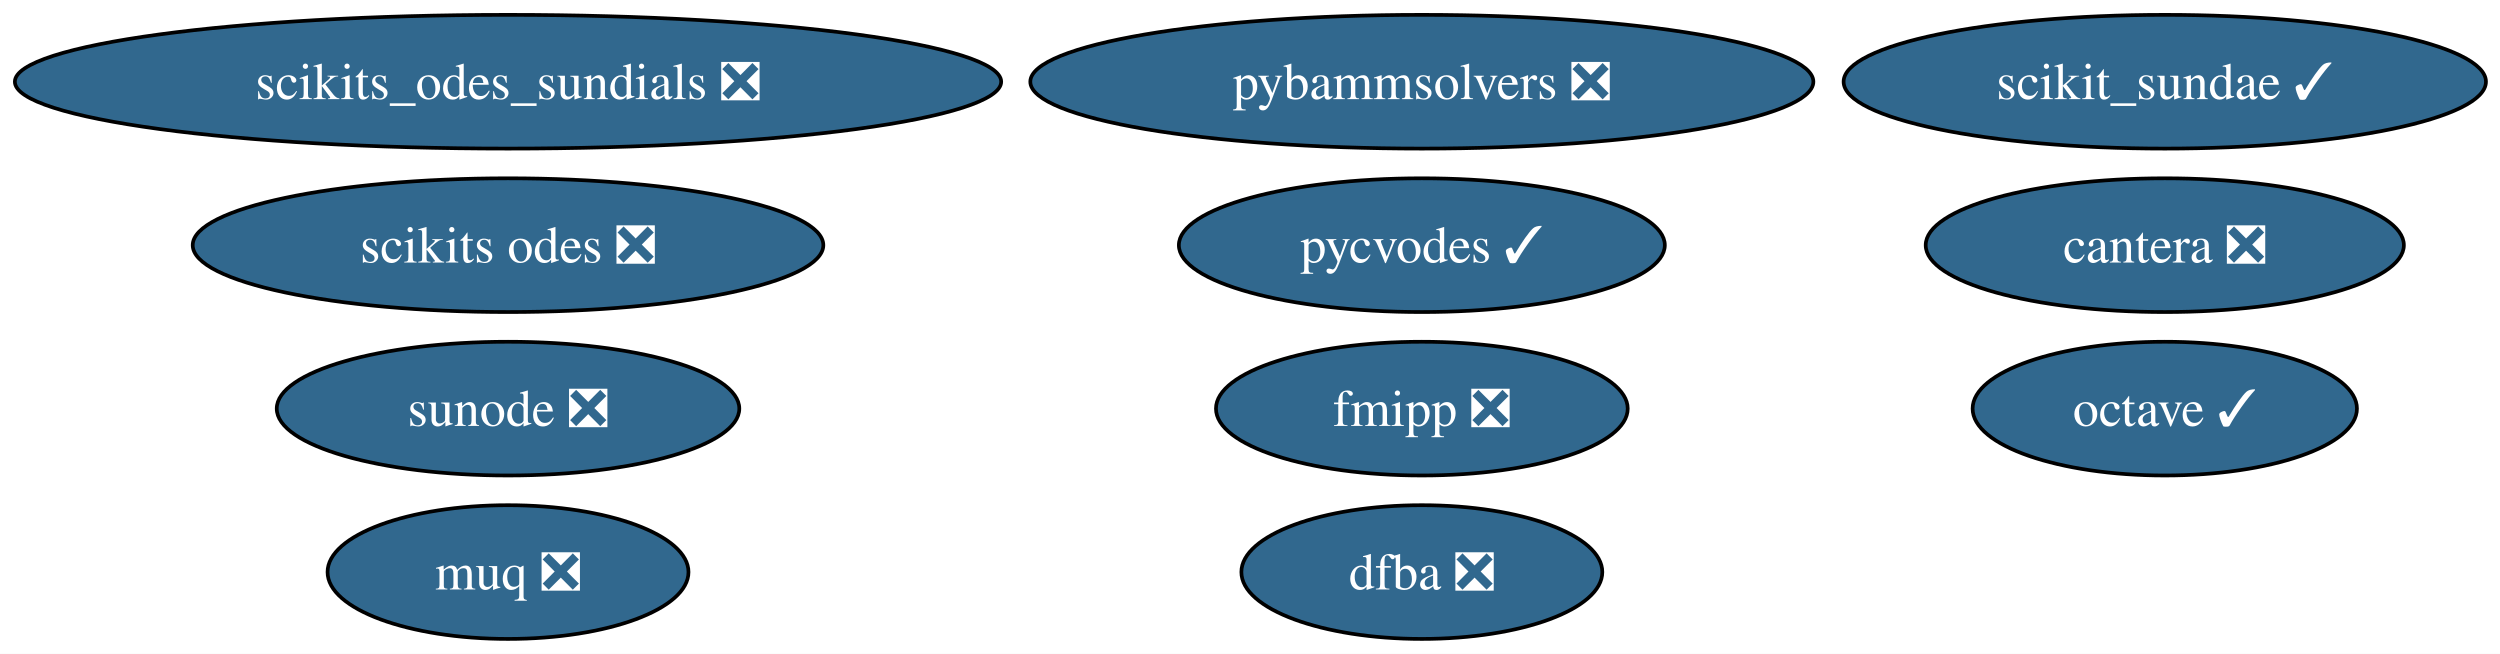
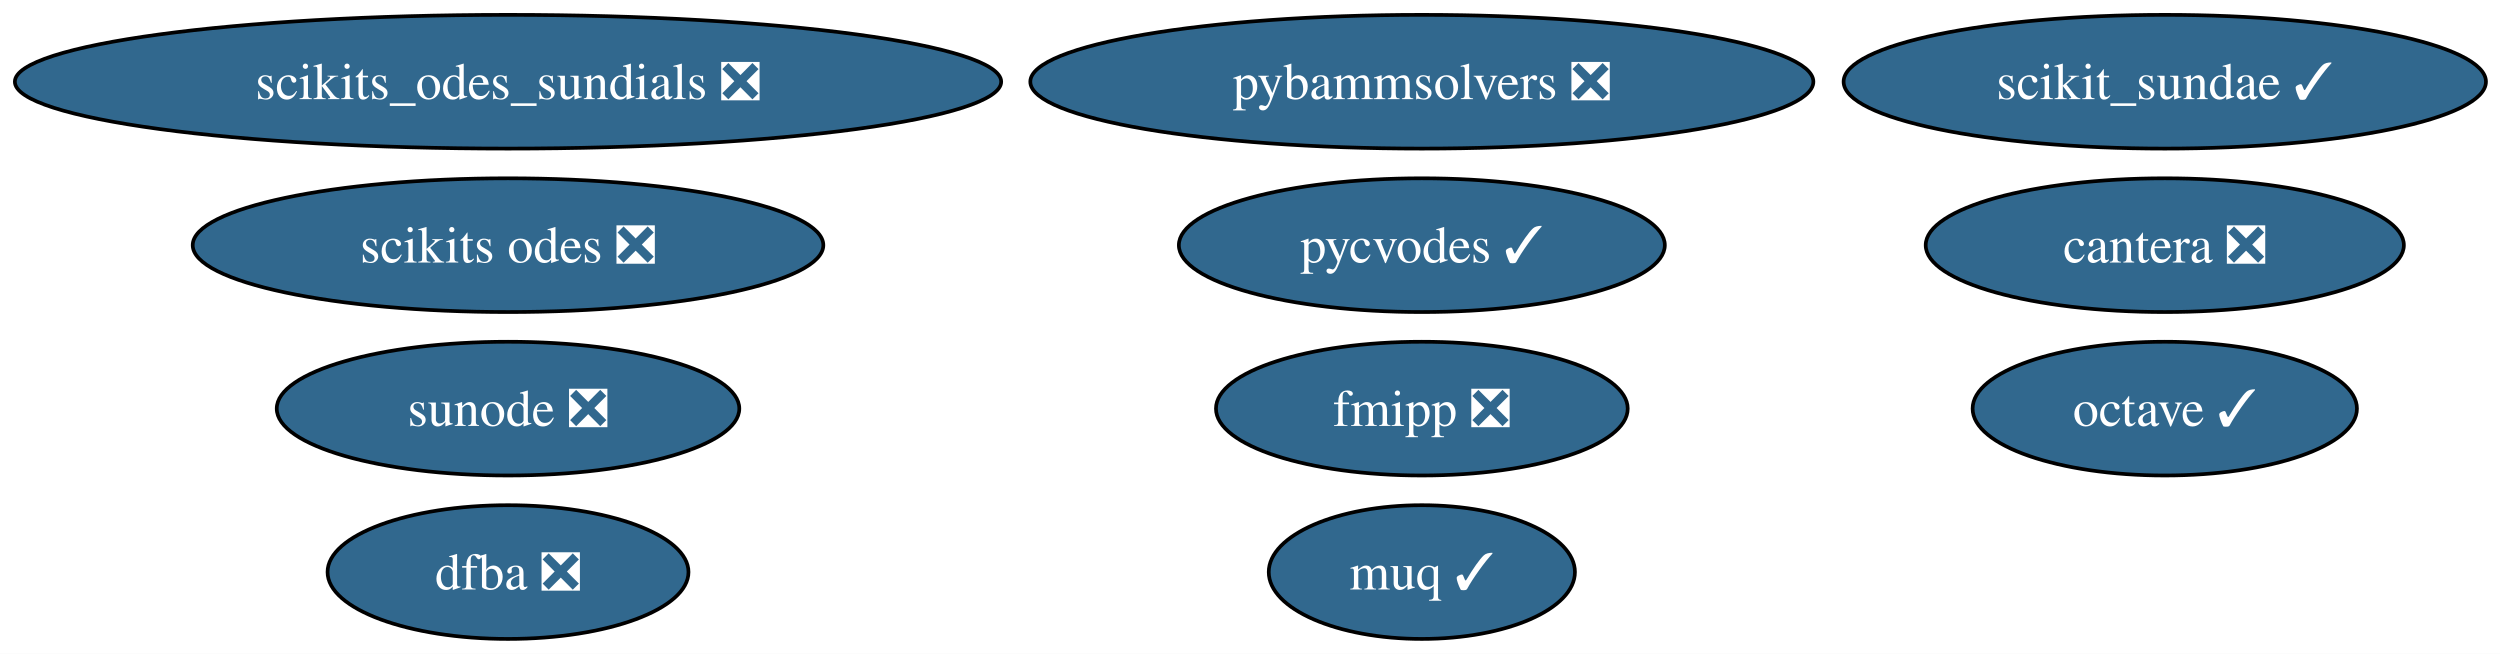
<svg xmlns="http://www.w3.org/2000/svg" xmlns:xlink="http://www.w3.org/1999/xlink" width="673pt" height="176pt" viewBox="0.00 0.00 673.00 176.00">
  <g id="graph0" class="graph" transform="scale(1 1) rotate(0) translate(4 172)">
    <polygon fill="white" stroke="none" points="-4,4 -4,-172 669.21,-172 669.21,4 -4,4" />
    <g id="node1" class="node">
      <g id="a_node1">
        <a xlink:href="https://github.com/conda-forge/octave-feedstock/pull/165" xlink:title="octave ✓">
          <ellipse fill="#31688e" stroke="black" cx="578.76" cy="-62" rx="51.73" ry="18" />
          <text xml:space="preserve" text-anchor="middle" x="578.76" y="-57.33" font-family="Times,serif" font-size="14.00" fill="white">octave ✓</text>
        </a>
      </g>
    </g>
    <g id="node2" class="node">
      <g id="a_node2">
        <a xlink:href="https://github.com/conda-forge/fmipp-feedstock/pull/26" xlink:title="fmipp ❎">
          <ellipse fill="#31688e" stroke="black" cx="378.76" cy="-62" rx="55.42" ry="18" />
          <text xml:space="preserve" text-anchor="middle" x="378.76" y="-57.33" font-family="Times,serif" font-size="14.00" fill="white">fmipp ❎</text>
        </a>
      </g>
    </g>
    <g id="node3" class="node">
      <g id="a_node3">
        <a xlink:href="https://github.com/conda-forge/pycvodes-feedstock/pull/54" xlink:title="pycvodes ✓">
          <ellipse fill="#31688e" stroke="black" cx="378.76" cy="-106" rx="65.41" ry="18" />
          <text xml:space="preserve" text-anchor="middle" x="378.76" y="-101.33" font-family="Times,serif" font-size="14.00" fill="white">pycvodes ✓</text>
        </a>
      </g>
    </g>
    <g id="node4" class="node">
      <g id="a_node4">
        <a xlink:href="https://github.com/conda-forge/sunode-feedstock/pull/41" xlink:title="sunode ❎">
          <ellipse fill="#31688e" stroke="black" cx="132.76" cy="-62" rx="62.26" ry="18" />
          <text xml:space="preserve" text-anchor="middle" x="132.76" y="-57.33" font-family="Times,serif" font-size="14.00" fill="white">sunode ❎</text>
        </a>
      </g>
    </g>
    <g id="node5" class="node">
      <g id="a_node5">
        <a xlink:href="https://github.com/conda-forge/scikits.odes-feedstock/pull/42" xlink:title="scikits odes ❎">
          <ellipse fill="#31688e" stroke="black" cx="132.76" cy="-106" rx="84.88" ry="18" />
          <text xml:space="preserve" text-anchor="middle" x="132.76" y="-101.33" font-family="Times,serif" font-size="14.00" fill="white">scikits odes ❎</text>
        </a>
      </g>
    </g>
    <g id="node6" class="node">
      <g id="a_node6">
-         <a xlink:href="https://github.com/conda-forge/muq-feedstock/pull/65" xlink:title="muq ❎">
-           <ellipse fill="#31688e" stroke="black" cx="132.76" cy="-18" rx="48.58" ry="18" />
-           <text xml:space="preserve" text-anchor="middle" x="132.76" y="-13.32" font-family="Times,serif" font-size="14.00" fill="white">muq ❎</text>
+         <a xlink:href="https://github.com/conda-forge/muq-feedstock/pull/65" xlink:title="muq ✓">
+           <ellipse fill="#31688e" stroke="black" cx="378.76" cy="-18" rx="41.21" ry="18" />
+           <text xml:space="preserve" text-anchor="middle" x="378.76" y="-13.32" font-family="Times,serif" font-size="14.00" fill="white">muq ✓</text>
        </a>
      </g>
    </g>
    <g id="node7" class="node">
      <g id="a_node7">
        <a xlink:href="https://github.com/conda-forge/cantera-feedstock/pull/74" xlink:title="cantera ❎">
          <ellipse fill="#31688e" stroke="black" cx="578.76" cy="-106" rx="64.36" ry="18" />
          <text xml:space="preserve" text-anchor="middle" x="578.76" y="-101.33" font-family="Times,serif" font-size="14.00" fill="white">cantera ❎</text>
        </a>
      </g>
    </g>
    <g id="node8" class="node">
      <g id="a_node8">
        <a xlink:href="https://github.com/conda-forge/dfba-feedstock/pull/11" xlink:title="dfba ❎">
-           <ellipse fill="#31688e" stroke="black" cx="378.76" cy="-18" rx="48.58" ry="18" />
-           <text xml:space="preserve" text-anchor="middle" x="378.76" y="-13.32" font-family="Times,serif" font-size="14.00" fill="white">dfba ❎</text>
+           <ellipse fill="#31688e" stroke="black" cx="132.76" cy="-18" rx="48.58" ry="18" />
+           <text xml:space="preserve" text-anchor="middle" x="132.76" y="-13.32" font-family="Times,serif" font-size="14.00" fill="white">dfba ❎</text>
        </a>
      </g>
    </g>
    <g id="node9" class="node">
      <g id="a_node9">
        <a xlink:href="https://github.com/conda-forge/scikits_odes_sundials-feedstock/pull/9" xlink:title="scikits_odes_sundials ❎">
          <ellipse fill="#31688e" stroke="black" cx="132.76" cy="-150" rx="132.76" ry="18" />
          <text xml:space="preserve" text-anchor="middle" x="132.76" y="-145.32" font-family="Times,serif" font-size="14.00" fill="white">scikits_odes_sundials ❎</text>
        </a>
      </g>
    </g>
    <g id="node10" class="node">
      <g id="a_node10">
        <a xlink:href="https://github.com/conda-forge/scikit_sundae-feedstock/pull/20" xlink:title="scikit_sundae ✓">
          <ellipse fill="#31688e" stroke="black" cx="578.76" cy="-150" rx="86.46" ry="18" />
          <text xml:space="preserve" text-anchor="middle" x="578.76" y="-145.32" font-family="Times,serif" font-size="14.00" fill="white">scikit_sundae ✓</text>
        </a>
      </g>
    </g>
    <g id="node11" class="node">
      <g id="a_node11">
        <a xlink:href="https://github.com/conda-forge/pybammsolvers-feedstock/pull/14" xlink:title="pybammsolvers ❎">
          <ellipse fill="#31688e" stroke="black" cx="378.76" cy="-150" rx="105.4" ry="18" />
          <text xml:space="preserve" text-anchor="middle" x="378.76" y="-145.32" font-family="Times,serif" font-size="14.00" fill="white">pybammsolvers ❎</text>
        </a>
      </g>
    </g>
  </g>
</svg>
